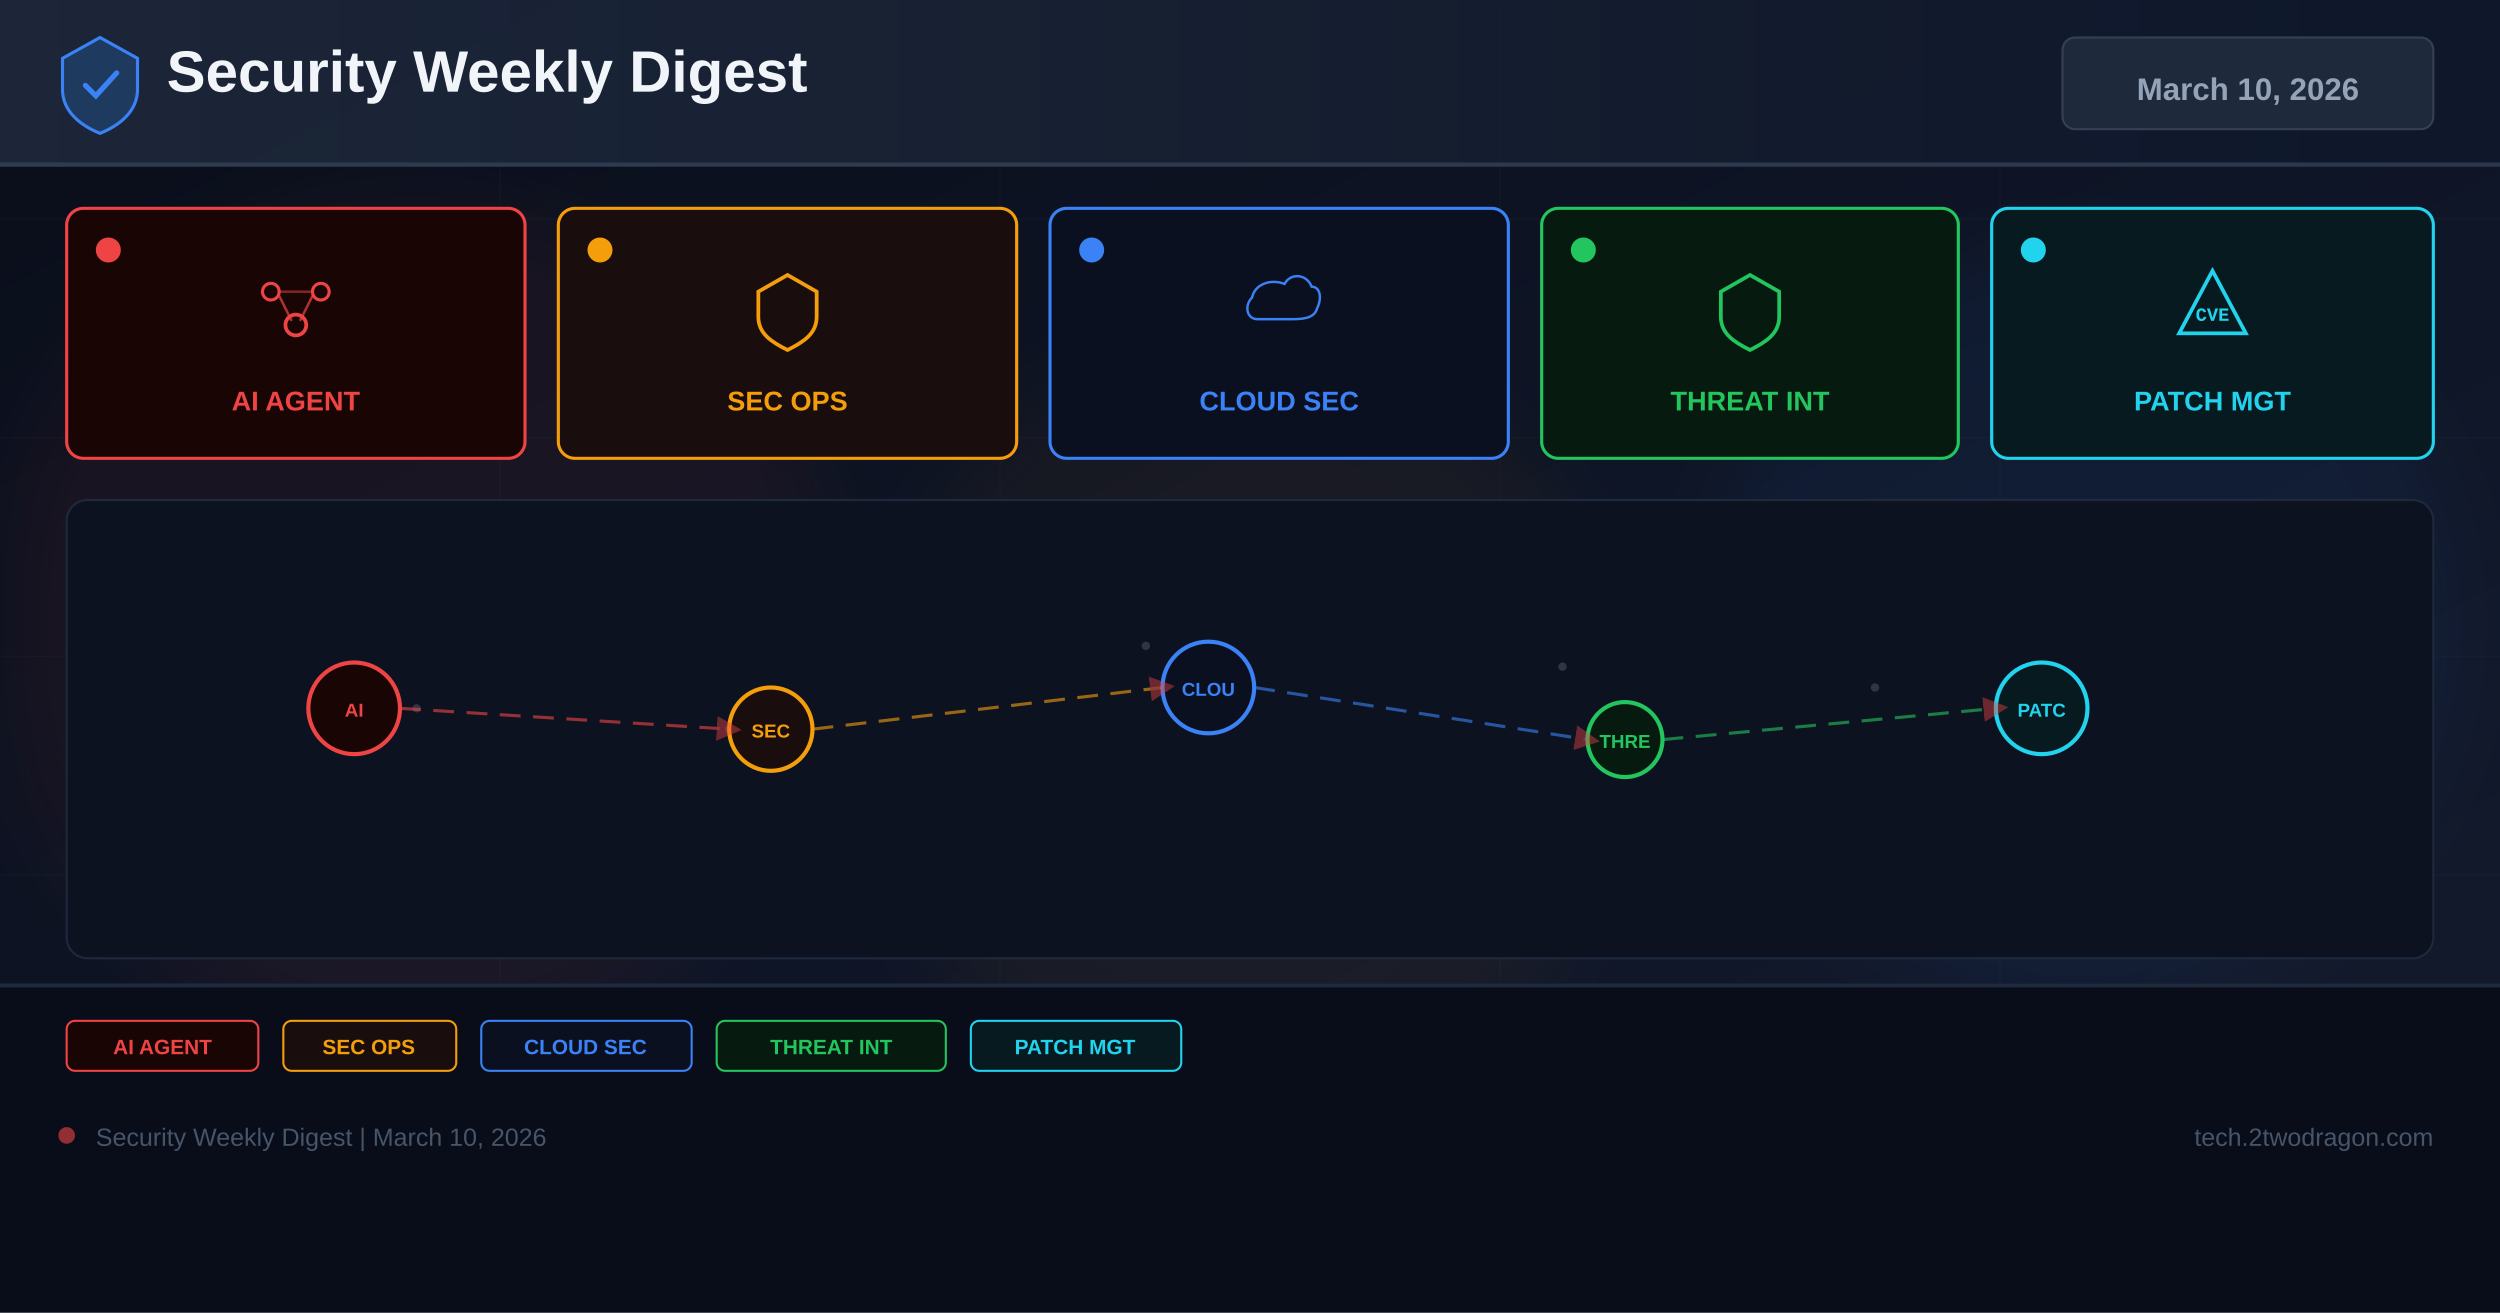
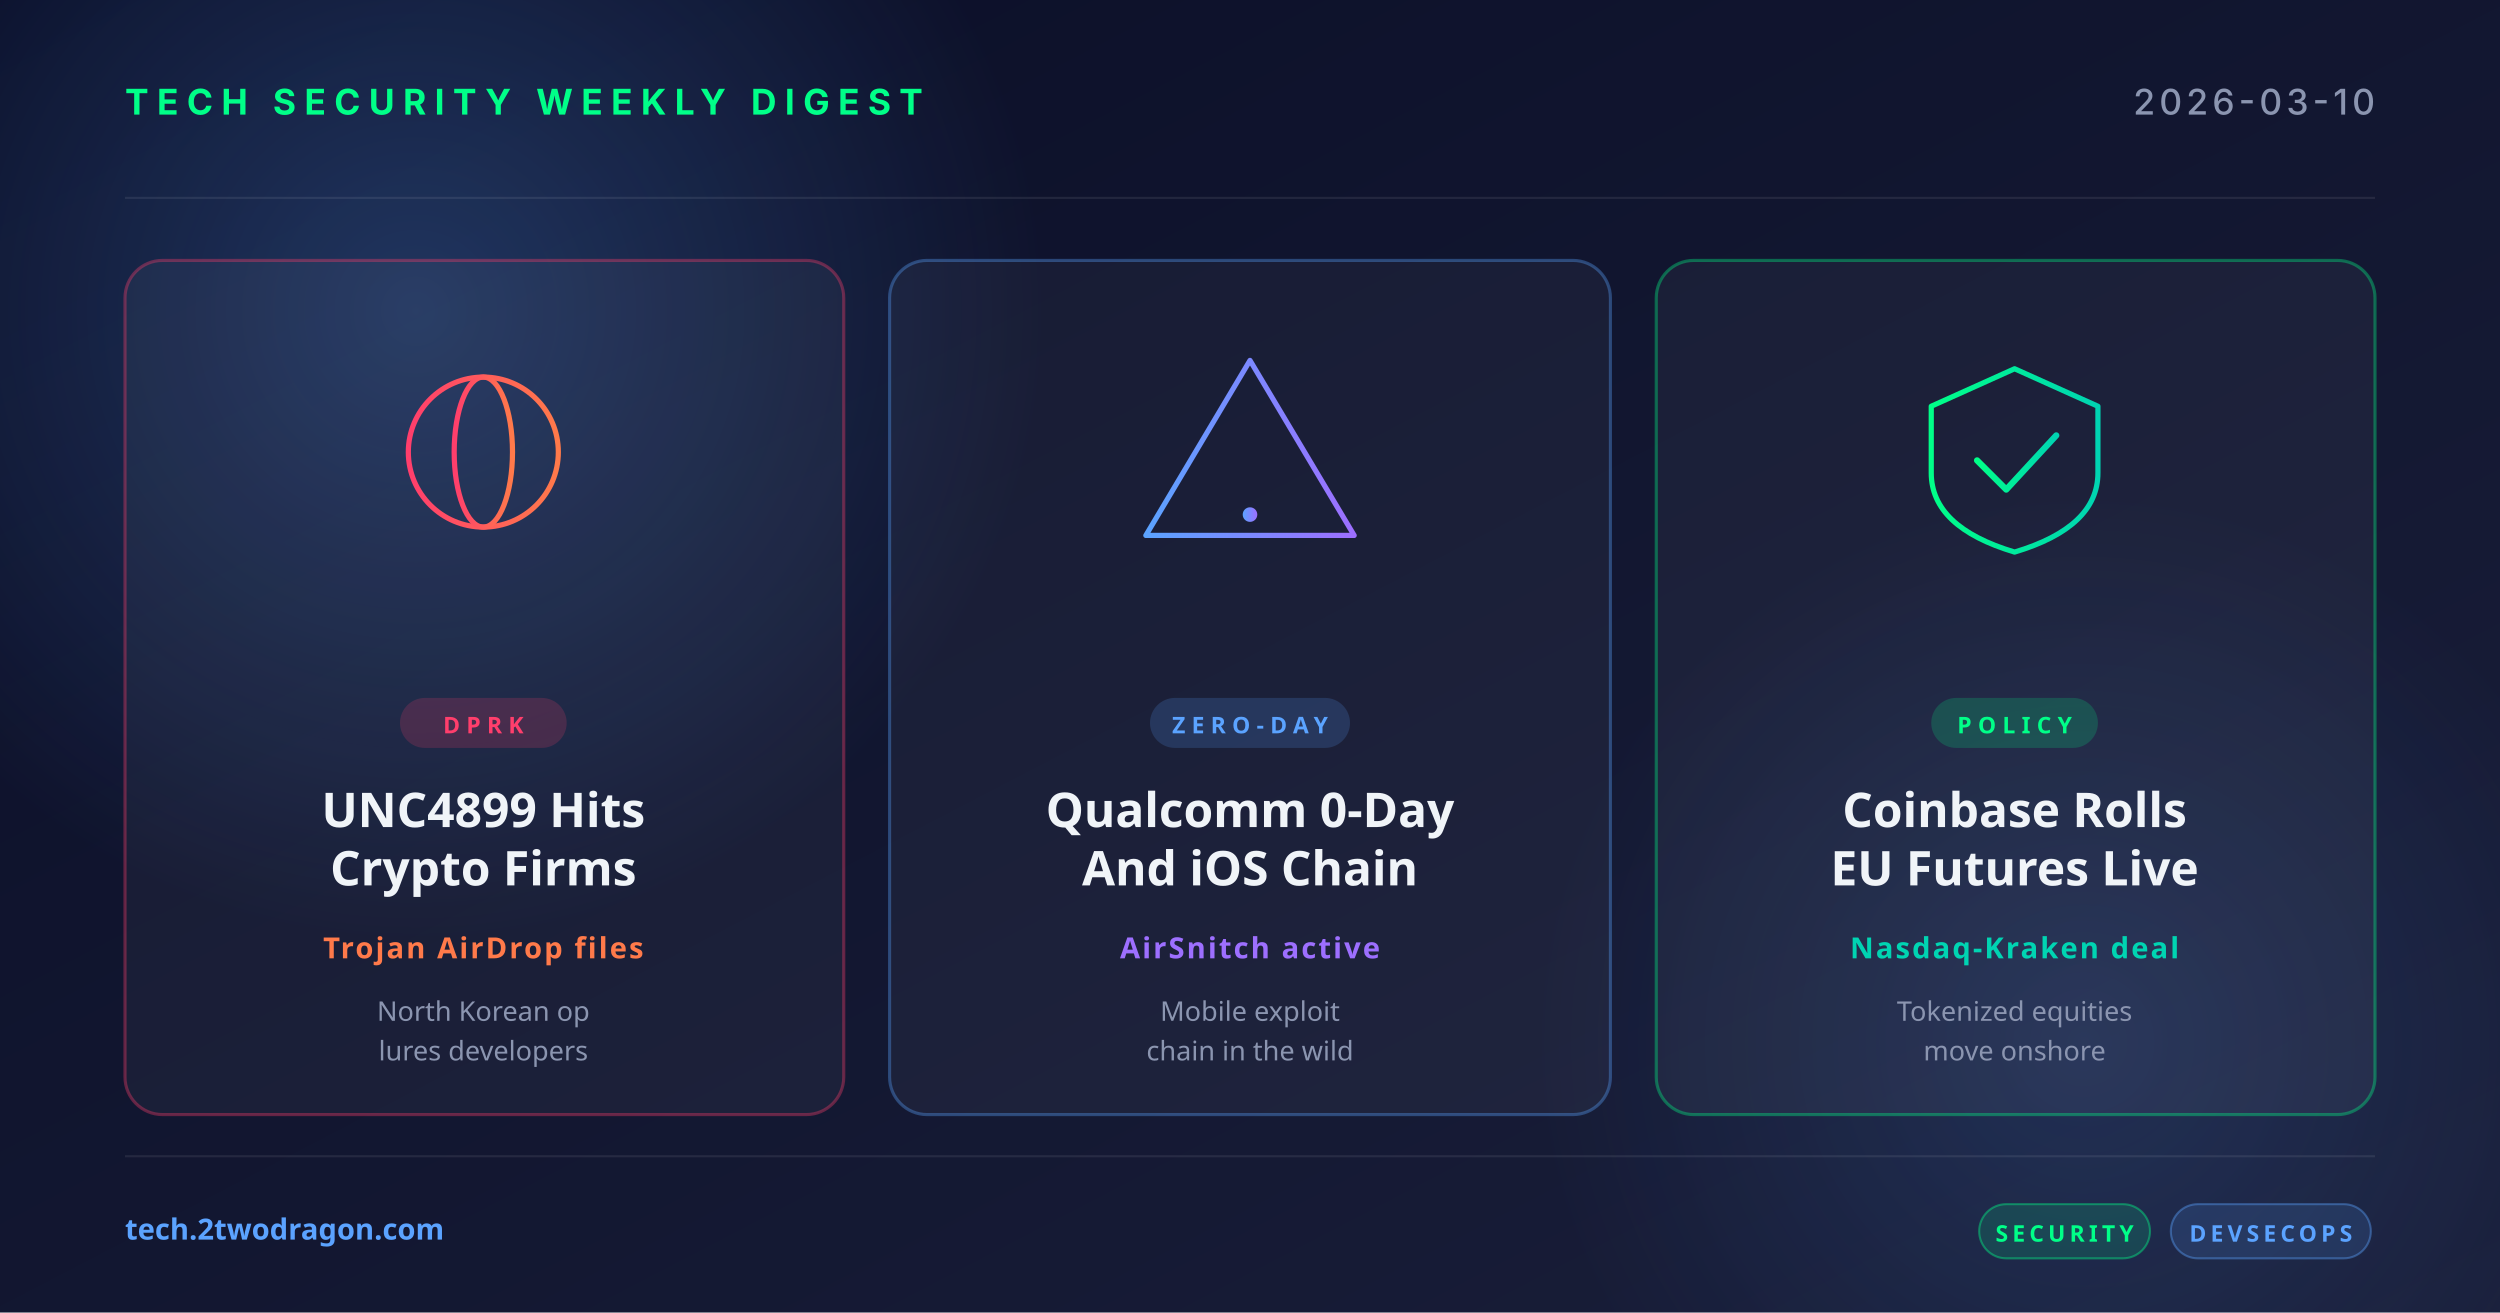
<svg xmlns="http://www.w3.org/2000/svg" width="1200" height="630" viewBox="0 0 1200 630">
  <defs>
-     <linearGradient id="bg" x1="0%" y1="0%" x2="100%" y2="100%">
-       <stop offset="0%" stop-color="#0a0e1a" />
-       <stop offset="60%" stop-color="#0f1628" />
-       <stop offset="100%" stop-color="#141b2d" />
+     <linearGradient id="bg" x1="0" y1="0" x2="1" y2="1">
+       <stop offset="0" stop-color="#0a0e27" />
+       <stop offset="1" stop-color="#1a1f3a" />
    </linearGradient>
-     <linearGradient id="hg" x1="0%" y1="0%" x2="100%" y2="0%">
-       <stop offset="0%" stop-color="#1e293b" />
-       <stop offset="100%" stop-color="#0f172a" />
+     <linearGradient id="accentRed" x1="0" y1="0" x2="1" y2="0">
+       <stop offset="0" stop-color="#ff3e6c" />
+       <stop offset="1" stop-color="#ff7a4a" />
    </linearGradient>
-     <filter id="glow" x="-50%" y="-50%" width="200%" height="200%">
-       <feGaussianBlur stdDeviation="18" />
-     </filter>
-     <marker id="ar" markerWidth="8" markerHeight="8" refX="4" refY="4" orient="auto">
-       <path d="M0,0 L8,4 L0,8 Z" fill="#ef4444" opacity="0.7" />
-     </marker>
+     <linearGradient id="accentBlue" x1="0" y1="0" x2="1" y2="0">
+       <stop offset="0" stop-color="#5ba3ff" />
+       <stop offset="1" stop-color="#9d6fff" />
+     </linearGradient>
+     <linearGradient id="accentGreen" x1="0" y1="0" x2="1" y2="0">
+       <stop offset="0" stop-color="#00ff88" />
+       <stop offset="1" stop-color="#00d4b2" />
+     </linearGradient>
+     <radialGradient id="glow" cx="0.5" cy="0.5" r="0.5">
+       <stop offset="0" stop-color="#5ba3ff" stop-opacity="0.25" />
+       <stop offset="1" stop-color="#5ba3ff" stop-opacity="0" />
+     </radialGradient>
  </defs>
  <rect width="1200" height="630" fill="url(#bg)" />
-   <g opacity="0.04" stroke="#94a3b8" stroke-width="0.5">
-     <line x1="0" y1="105" x2="1200" y2="105" />
-     <line x1="0" y1="210" x2="1200" y2="210" />
-     <line x1="0" y1="315" x2="1200" y2="315" />
-     <line x1="0" y1="420" x2="1200" y2="420" />
-     <line x1="0" y1="525" x2="1200" y2="525" />
-     <line x1="240" y1="0" x2="240" y2="630" />
-     <line x1="480" y1="0" x2="480" y2="630" />
-     <line x1="720" y1="0" x2="720" y2="630" />
-     <line x1="960" y1="0" x2="960" y2="630" />
+   <circle cx="200" cy="150" r="300" fill="url(#glow)" />
+   <circle cx="1000" cy="500" r="260" fill="url(#glow)" opacity="0.6" />
+   <g opacity="0.08" stroke="#ffffff" stroke-width="1">
+     <line x1="60" y1="95" x2="1140" y2="95" />
+     <line x1="60" y1="555" x2="1140" y2="555" />
  </g>
-   <circle cx="200" cy="300" r="200" fill="#ef4444" opacity="0.06" filter="url(#glow)" />
-   <circle cx="600" cy="350" r="180" fill="#f59e0b" opacity="0.05" filter="url(#glow)" />
-   <circle cx="1000" cy="300" r="180" fill="#3b82f6" opacity="0.06" filter="url(#glow)" />
-   <rect x="0" y="0" width="1200" height="80" fill="url(#hg)" opacity="0.9" />
-   <rect x="0" y="78" width="1200" height="2" fill="#334155" opacity="0.8" />
-   <g transform="translate(48,40)">
-     <path d="M0,-22 L18,-12 L18,3 C18,13 10,20 0,24 C-10,20 -18,13 -18,3 L-18,-12 Z" fill="#1e3a5f" stroke="#3b82f6" stroke-width="1.5" />
-     <path d="M-7,1 L-2,6 L8,-5" stroke="#3b82f6" stroke-width="2.5" fill="none" stroke-linecap="round" />
+   <text x="60" y="55" font-family="system-ui, -apple-system, sans-serif" font-size="17" font-weight="700" fill="#00ff88" letter-spacing="4">TECH SECURITY WEEKLY DIGEST</text>
+   <text x="1140" y="55" text-anchor="end" font-family="system-ui, -apple-system, sans-serif" font-size="17" font-weight="500" fill="#8b95b0" letter-spacing="2">2026-03-10</text>
+   <g transform="translate(60, 125)">
+     <rect width="345" height="410" rx="18" fill="rgba(255,255,255,0.04)" stroke="rgba(255,62,108,0.35)" stroke-width="1.5" />
+     <g transform="translate(172, 92)" fill="none" stroke="url(#accentRed)" stroke-width="2.5">
+       <circle cx="0" cy="0" r="36" />
+       <ellipse cx="0" cy="0" rx="14" ry="36" />
+       <line x1="-36" y1="0" x2="36" y2="0" />
+       <line x1="-32" y1="-18" x2="32" y2="-18" />
+       <line x1="-32" y1="18" x2="32" y2="18" />
+     </g>
+     <rect x="132" y="210" width="80" height="24" rx="12" fill="rgba(255,62,108,0.18)" />
+     <text x="172" y="227" text-anchor="middle" font-family="system-ui, sans-serif" font-size="11" font-weight="700" fill="#ff3e6c" letter-spacing="3">DPRK</text>
+     <text x="172" y="272" text-anchor="middle" font-family="system-ui, sans-serif" font-size="23" font-weight="700" fill="#f0f4f8">UNC4899 Hits</text>
+     <text x="172" y="300" text-anchor="middle" font-family="system-ui, sans-serif" font-size="23" font-weight="700" fill="#f0f4f8">Crypto Firms</text>
+     <text x="172" y="335" text-anchor="middle" font-family="system-ui, sans-serif" font-size="14" font-weight="600" fill="#ff7a4a" letter-spacing="1">Trojan AirDrop files</text>
+     <text x="172" y="365" text-anchor="middle" font-family="system-ui, sans-serif" font-size="13" fill="#8b95b0">North Korean op</text>
+     <text x="172" y="384" text-anchor="middle" font-family="system-ui, sans-serif" font-size="13" fill="#8b95b0">lures developers</text>
  </g>
-   <text x="80" y="44" font-family="Arial,sans-serif" font-size="28" font-weight="700" fill="#f1f5f9">Security Weekly Digest</text>
-   <rect x="990" y="18" width="178" height="44" rx="6" fill="#1e293b" stroke="#334155" stroke-width="1" />
-   <text x="1079" y="48" font-family="Arial,sans-serif" font-size="15" font-weight="700" fill="#94a3b8" text-anchor="middle">March 10, 2026</text>
-   <rect x="32" y="100" width="220" height="120" rx="8" fill="#1a0505" stroke="#ef4444" stroke-width="1.5" />
-   <circle cx="52" cy="120" r="6" fill="#ef4444" />
-   <g transform="translate(142,148)">
-     <circle cx="-12" cy="-8" r="4" fill="none" stroke="#ef4444" stroke-width="1.5" />
-     <circle cx="12" cy="-8" r="4" fill="none" stroke="#ef4444" stroke-width="1.5" />
-     <circle cx="0" cy="8" r="5" fill="none" stroke="#ef4444" stroke-width="1.8" />
-     <line x1="-8" y1="-6" x2="-2" y2="6" stroke="#ef4444" stroke-width="1.2" opacity="0.7" />
-     <line x1="8" y1="-6" x2="2" y2="6" stroke="#ef4444" stroke-width="1.2" opacity="0.7" />
-     <line x1="-8" y1="-8" x2="8" y2="-8" stroke="#ef4444" stroke-width="1.2" opacity="0.5" />
+   <g transform="translate(427, 125)">
+     <rect width="346" height="410" rx="18" fill="rgba(255,255,255,0.04)" stroke="rgba(91,163,255,0.35)" stroke-width="1.5" />
+     <g transform="translate(173, 92)" fill="none" stroke="url(#accentBlue)" stroke-width="2.5" stroke-linecap="round" stroke-linejoin="round">
+       <path d="M0,-44 L50,40 L-50,40 Z" />
+       <line x1="0" y1="-16" x2="0" y2="16" stroke-width="3.5" />
+       <circle cx="0" cy="30" r="3.5" fill="url(#accentBlue)" stroke="none" />
+     </g>
+     <rect x="125" y="210" width="96" height="24" rx="12" fill="rgba(91,163,255,0.18)" />
+     <text x="173" y="227" text-anchor="middle" font-family="system-ui, sans-serif" font-size="11" font-weight="700" fill="#5ba3ff" letter-spacing="3">ZERO-DAY</text>
+     <text x="173" y="272" text-anchor="middle" font-family="system-ui, sans-serif" font-size="23" font-weight="700" fill="#f0f4f8">Qualcomm 0-Day</text>
+     <text x="173" y="300" text-anchor="middle" font-family="system-ui, sans-serif" font-size="23" font-weight="700" fill="#f0f4f8">And iOS Chain</text>
+     <text x="173" y="335" text-anchor="middle" font-family="system-ui, sans-serif" font-size="14" font-weight="600" fill="#9d6fff" letter-spacing="1">AirSnitch active</text>
+     <text x="173" y="365" text-anchor="middle" font-family="system-ui, sans-serif" font-size="13" fill="#8b95b0">Mobile exploit</text>
+     <text x="173" y="384" text-anchor="middle" font-family="system-ui, sans-serif" font-size="13" fill="#8b95b0">chain in the wild</text>
  </g>
-   <text x="142" y="197" font-family="Arial,sans-serif" font-size="13" font-weight="700" fill="#ef4444" text-anchor="middle">AI AGENT</text>
-   <rect x="268" y="100" width="220" height="120" rx="8" fill="#1a0d0d" stroke="#f59e0b" stroke-width="1.5" />
-   <circle cx="288" cy="120" r="6" fill="#f59e0b" />
-   <g transform="translate(378,148)">
-     <path d="M0,-16 L14,-8 L14,4 C14,12 8,16 0,20 C-8,16 -14,12 -14,4 L-14,-8 Z" fill="none" stroke="#f59e0b" stroke-width="1.8" />
+   <g transform="translate(795, 125)">
+     <rect width="345" height="410" rx="18" fill="rgba(255,255,255,0.04)" stroke="rgba(0,255,136,0.35)" stroke-width="1.5" />
+     <g transform="translate(172, 92)" fill="none" stroke="url(#accentGreen)" stroke-width="2.5" stroke-linecap="round" stroke-linejoin="round">
+       <path d="M-40,-22 L0,-40 L40,-22 L40,10 Q40,36 0,48 Q-40,36 -40,10 Z" />
+       <polyline points="-18,4 -4,18 20,-8" stroke-width="3" />
+     </g>
+     <rect x="132" y="210" width="80" height="24" rx="12" fill="rgba(0,255,136,0.18)" />
+     <text x="172" y="227" text-anchor="middle" font-family="system-ui, sans-serif" font-size="11" font-weight="700" fill="#00ff88" letter-spacing="3">POLICY</text>
+     <text x="172" y="272" text-anchor="middle" font-family="system-ui, sans-serif" font-size="23" font-weight="700" fill="#f0f4f8">Coinbase Rolls</text>
+     <text x="172" y="300" text-anchor="middle" font-family="system-ui, sans-serif" font-size="23" font-weight="700" fill="#f0f4f8">EU Futures Live</text>
+     <text x="172" y="335" text-anchor="middle" font-family="system-ui, sans-serif" font-size="14" font-weight="600" fill="#00d4b2" letter-spacing="1">Nasdaq-Kraken deal</text>
+     <text x="172" y="365" text-anchor="middle" font-family="system-ui, sans-serif" font-size="13" fill="#8b95b0">Tokenized equities</text>
+     <text x="172" y="384" text-anchor="middle" font-family="system-ui, sans-serif" font-size="13" fill="#8b95b0">move onshore</text>
  </g>
-   <text x="378" y="197" font-family="Arial,sans-serif" font-size="13" font-weight="700" fill="#f59e0b" text-anchor="middle">SEC OPS</text>
-   <rect x="504" y="100" width="220" height="120" rx="8" fill="#0a1020" stroke="#3b82f6" stroke-width="1.5" />
-   <circle cx="524" cy="120" r="6" fill="#3b82f6" />
-   <g transform="translate(614,148)">
-     <path d="M-16,8 C-24,8 -26,-2 -20,-8 C-18,-18 -6,-22 4,-18 C8,-26 20,-26 24,-16 C30,-16 32,-8 28,0 C26,8 16,8 8,8 Z" fill="none" stroke="#3b82f6" stroke-width="1.8" transform="scale(0.65)" />
+   <text x="60" y="595" font-family="system-ui, sans-serif" font-size="14" font-weight="600" fill="#5ba3ff">tech.2twodragon.com</text>
+   <g transform="translate(950, 578)">
+     <rect x="0" y="0" width="82" height="26" rx="13" fill="rgba(0,255,136,0.14)" stroke="rgba(0,255,136,0.4)" />
+     <text x="41" y="18" text-anchor="middle" font-family="system-ui, sans-serif" font-size="11" font-weight="700" fill="#00ff88" letter-spacing="2">SECURITY</text>
+     <rect x="92" y="0" width="96" height="26" rx="13" fill="rgba(91,163,255,0.14)" stroke="rgba(91,163,255,0.4)" />
+     <text x="140" y="18" text-anchor="middle" font-family="system-ui, sans-serif" font-size="11" font-weight="700" fill="#5ba3ff" letter-spacing="2">DEVSECOPS</text>
  </g>
-   <text x="614" y="197" font-family="Arial,sans-serif" font-size="13" font-weight="700" fill="#3b82f6" text-anchor="middle">CLOUD SEC</text>
-   <rect x="740" y="100" width="200" height="120" rx="8" fill="#071a10" stroke="#22c55e" stroke-width="1.5" />
-   <circle cx="760" cy="120" r="6" fill="#22c55e" />
-   <g transform="translate(840,148)">
-     <path d="M0,-16 L14,-8 L14,4 C14,12 8,16 0,20 C-8,16 -14,12 -14,4 L-14,-8 Z" fill="none" stroke="#22c55e" stroke-width="1.8" />
-   </g>
-   <text x="840" y="197" font-family="Arial,sans-serif" font-size="13" font-weight="700" fill="#22c55e" text-anchor="middle">THREAT INT</text>
-   <rect x="956" y="100" width="212" height="120" rx="8" fill="#071a20" stroke="#22d3ee" stroke-width="1.5" />
-   <circle cx="976" cy="120" r="6" fill="#22d3ee" />
-   <g transform="translate(1062,148)">
-     <path d="M0,-18 L16,12 L-16,12 Z" fill="none" stroke="#22d3ee" stroke-width="1.8" />
-     <text x="0" y="6" font-family="Courier New" font-size="9" font-weight="700" fill="#22d3ee" text-anchor="middle">CVE</text>
-   </g>
-   <text x="1062" y="197" font-family="Arial,sans-serif" font-size="13" font-weight="700" fill="#22d3ee" text-anchor="middle">PATCH MGT</text>
-   <rect x="32" y="240" width="1136" height="220" rx="10" fill="#0c1220" stroke="#1e293b" stroke-width="1" />
-   <g opacity="0.25">
-     <circle cx="180" cy="330" r="2" fill="#94a3b8" />
-     <circle cx="200" cy="340" r="2" fill="#94a3b8" />
-     <circle cx="550" cy="310" r="2" fill="#94a3b8" />
-     <circle cx="570" cy="325" r="2" fill="#94a3b8" />
-     <circle cx="750" cy="320" r="2" fill="#94a3b8" />
-     <circle cx="900" cy="330" r="2" fill="#94a3b8" />
-     <circle cx="350" cy="350" r="2" fill="#94a3b8" />
-     <circle cx="1000" cy="340" r="2" fill="#94a3b8" />
-   </g>
-   <circle cx="170" cy="340" r="22" fill="#1a0505" stroke="#ef4444" stroke-width="2" />
-   <text x="170" y="344" font-family="Arial,sans-serif" font-size="9" font-weight="700" fill="#ef4444" text-anchor="middle">AI</text>
-   <circle cx="370" cy="350" r="20" fill="#1a0d0d" stroke="#f59e0b" stroke-width="2" />
-   <text x="370" y="354" font-family="Arial,sans-serif" font-size="9" font-weight="700" fill="#f59e0b" text-anchor="middle">SEC</text>
-   <circle cx="580" cy="330" r="22" fill="#0a1020" stroke="#3b82f6" stroke-width="2" />
-   <text x="580" y="334" font-family="Arial,sans-serif" font-size="9" font-weight="700" fill="#3b82f6" text-anchor="middle">CLOU</text>
-   <circle cx="780" cy="355" r="18" fill="#071a10" stroke="#22c55e" stroke-width="2" />
-   <text x="780" y="359" font-family="Arial,sans-serif" font-size="9" font-weight="700" fill="#22c55e" text-anchor="middle">THRE</text>
-   <circle cx="980" cy="340" r="22" fill="#071a20" stroke="#22d3ee" stroke-width="2" />
-   <text x="980" y="344" font-family="Arial,sans-serif" font-size="9" font-weight="700" fill="#22d3ee" text-anchor="middle">PATC</text>
-   <line x1="192" y1="340" x2="350" y2="350" stroke="#ef4444" stroke-width="1.5" stroke-dasharray="10 6" opacity="0.6" marker-end="url(#ar)" />
-   <line x1="390" y1="350" x2="558" y2="330" stroke="#f59e0b" stroke-width="1.5" stroke-dasharray="10 6" opacity="0.6" marker-end="url(#ar)" />
-   <line x1="602" y1="330" x2="762" y2="355" stroke="#3b82f6" stroke-width="1.5" stroke-dasharray="10 6" opacity="0.6" marker-end="url(#ar)" />
-   <line x1="798" y1="355" x2="958" y2="340" stroke="#22c55e" stroke-width="1.5" stroke-dasharray="10 6" opacity="0.6" marker-end="url(#ar)" />
-   <rect x="0" y="472" width="1200" height="158" fill="#080c18" opacity="0.95" />
-   <rect x="0" y="472" width="1200" height="2" fill="#1e293b" />
-   <rect x="32" y="490" width="92" height="24" rx="4" fill="#1a0505" stroke="#ef4444" stroke-width="1" />
-   <text x="78" y="506" font-family="Arial,sans-serif" font-size="10" font-weight="700" fill="#ef4444" text-anchor="middle">AI AGENT</text>
-   <rect x="136" y="490" width="83" height="24" rx="4" fill="#1a0d0d" stroke="#f59e0b" stroke-width="1" />
-   <text x="177" y="506" font-family="Arial,sans-serif" font-size="10" font-weight="700" fill="#f59e0b" text-anchor="middle">SEC OPS</text>
-   <rect x="231" y="490" width="101" height="24" rx="4" fill="#0a1020" stroke="#3b82f6" stroke-width="1" />
-   <text x="281" y="506" font-family="Arial,sans-serif" font-size="10" font-weight="700" fill="#3b82f6" text-anchor="middle">CLOUD SEC</text>
-   <rect x="344" y="490" width="110" height="24" rx="4" fill="#071a10" stroke="#22c55e" stroke-width="1" />
-   <text x="399" y="506" font-family="Arial,sans-serif" font-size="10" font-weight="700" fill="#22c55e" text-anchor="middle">THREAT INT</text>
-   <rect x="466" y="490" width="101" height="24" rx="4" fill="#071a20" stroke="#22d3ee" stroke-width="1" />
-   <text x="516" y="506" font-family="Arial,sans-serif" font-size="10" font-weight="700" fill="#22d3ee" text-anchor="middle">PATCH MGT</text>
-   <circle cx="32" cy="545" r="4" fill="#ef4444" opacity="0.6" />
-   <text x="46" y="550" font-family="Arial,sans-serif" font-size="12" fill="#475569">Security Weekly Digest | March 10, 2026</text>
-   <text x="1168" y="550" font-family="Arial,sans-serif" font-size="12" fill="#475569" text-anchor="end">tech.2twodragon.com</text>
</svg>
